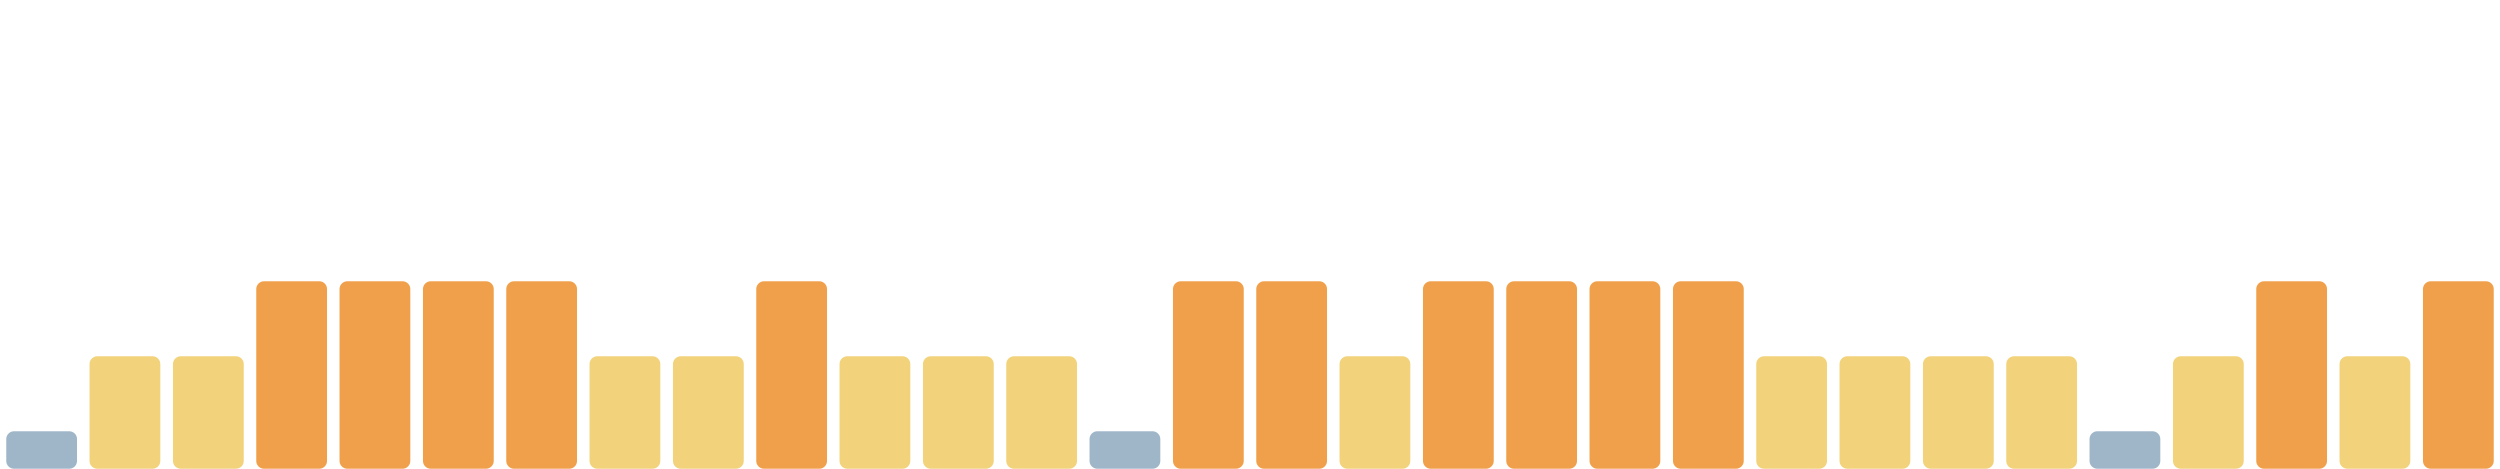
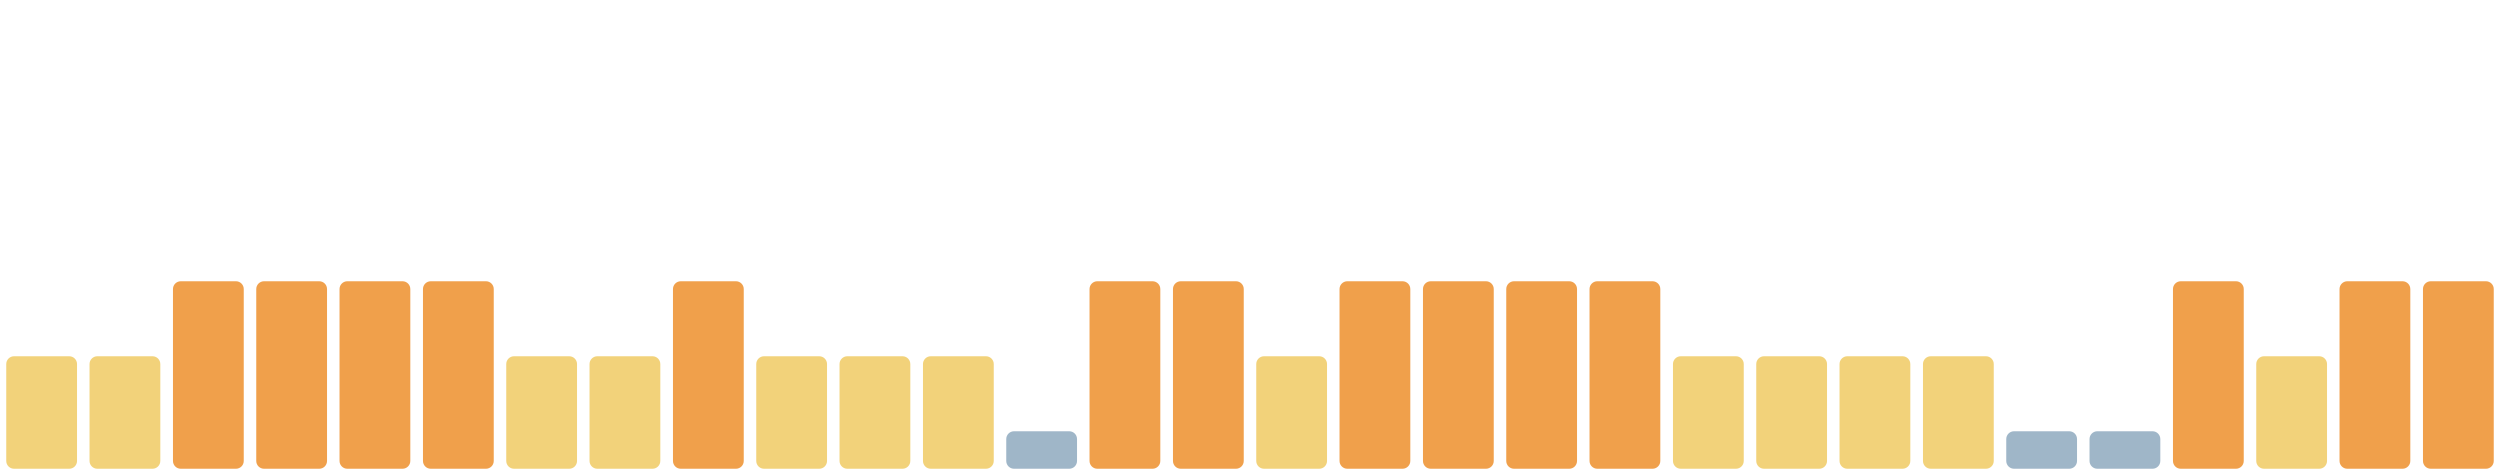
<svg xmlns="http://www.w3.org/2000/svg" viewBox="0 0 1600 300" width="1600" height="300" preserveAspectRatio="none" role="img" aria-label="Índice de huella climática de los últimos 30 días">
-   <rect x="4.0" y="276" width="45.3" height="24" rx="5" fill="#9fb6c8" />
+   <rect x="4.0" y="228" width="45.3" height="72" rx="5" fill="#f2d27a" />
  <rect x="57.3" y="228" width="45.3" height="72" rx="5" fill="#f2d27a" />
-   <rect x="110.7" y="228" width="45.3" height="72" rx="5" fill="#f2d27a" />
+   <rect x="110.7" y="180" width="45.3" height="120" rx="5" fill="#f0a04b" />
  <rect x="164.0" y="180" width="45.3" height="120" rx="5" fill="#f0a04b" />
  <rect x="217.3" y="180" width="45.3" height="120" rx="5" fill="#f0a04b" />
  <rect x="270.7" y="180" width="45.3" height="120" rx="5" fill="#f0a04b" />
-   <rect x="324.0" y="180" width="45.3" height="120" rx="5" fill="#f0a04b" />
+   <rect x="324.0" y="228" width="45.3" height="72" rx="5" fill="#f2d27a" />
  <rect x="377.3" y="228" width="45.3" height="72" rx="5" fill="#f2d27a" />
-   <rect x="430.7" y="228" width="45.3" height="72" rx="5" fill="#f2d27a" />
-   <rect x="484.0" y="180" width="45.3" height="120" rx="5" fill="#f0a04b" />
+   <rect x="430.7" y="180" width="45.3" height="120" rx="5" fill="#f0a04b" />
+   <rect x="484.0" y="228" width="45.3" height="72" rx="5" fill="#f2d27a" />
  <rect x="537.3" y="228" width="45.3" height="72" rx="5" fill="#f2d27a" />
  <rect x="590.7" y="228" width="45.3" height="72" rx="5" fill="#f2d27a" />
-   <rect x="644.0" y="228" width="45.3" height="72" rx="5" fill="#f2d27a" />
-   <rect x="697.3" y="276" width="45.3" height="24" rx="5" fill="#9fb6c8" />
+   <rect x="644.0" y="276" width="45.3" height="24" rx="5" fill="#9fb6c8" />
+   <rect x="697.3" y="180" width="45.3" height="120" rx="5" fill="#f0a04b" />
  <rect x="750.7" y="180" width="45.3" height="120" rx="5" fill="#f0a04b" />
-   <rect x="804.0" y="180" width="45.3" height="120" rx="5" fill="#f0a04b" />
-   <rect x="857.3" y="228" width="45.3" height="72" rx="5" fill="#f2d27a" />
+   <rect x="804.0" y="228" width="45.3" height="72" rx="5" fill="#f2d27a" />
+   <rect x="857.3" y="180" width="45.3" height="120" rx="5" fill="#f0a04b" />
  <rect x="910.7" y="180" width="45.3" height="120" rx="5" fill="#f0a04b" />
  <rect x="964.0" y="180" width="45.3" height="120" rx="5" fill="#f0a04b" />
  <rect x="1017.3" y="180" width="45.3" height="120" rx="5" fill="#f0a04b" />
-   <rect x="1070.7" y="180" width="45.3" height="120" rx="5" fill="#f0a04b" />
+   <rect x="1070.7" y="228" width="45.3" height="72" rx="5" fill="#f2d27a" />
  <rect x="1124.0" y="228" width="45.3" height="72" rx="5" fill="#f2d27a" />
  <rect x="1177.3" y="228" width="45.3" height="72" rx="5" fill="#f2d27a" />
  <rect x="1230.7" y="228" width="45.3" height="72" rx="5" fill="#f2d27a" />
-   <rect x="1284.0" y="228" width="45.3" height="72" rx="5" fill="#f2d27a" />
+   <rect x="1284.0" y="276" width="45.3" height="24" rx="5" fill="#9fb6c8" />
  <rect x="1337.3" y="276" width="45.3" height="24" rx="5" fill="#9fb6c8" />
-   <rect x="1390.7" y="228" width="45.3" height="72" rx="5" fill="#f2d27a" />
-   <rect x="1444.0" y="180" width="45.3" height="120" rx="5" fill="#f0a04b" />
-   <rect x="1497.3" y="228" width="45.3" height="72" rx="5" fill="#f2d27a" />
+   <rect x="1390.7" y="180" width="45.3" height="120" rx="5" fill="#f0a04b" />
+   <rect x="1444.0" y="228" width="45.3" height="72" rx="5" fill="#f2d27a" />
+   <rect x="1497.3" y="180" width="45.3" height="120" rx="5" fill="#f0a04b" />
  <rect x="1550.7" y="180" width="45.3" height="120" rx="5" fill="#f0a04b" />
</svg>
